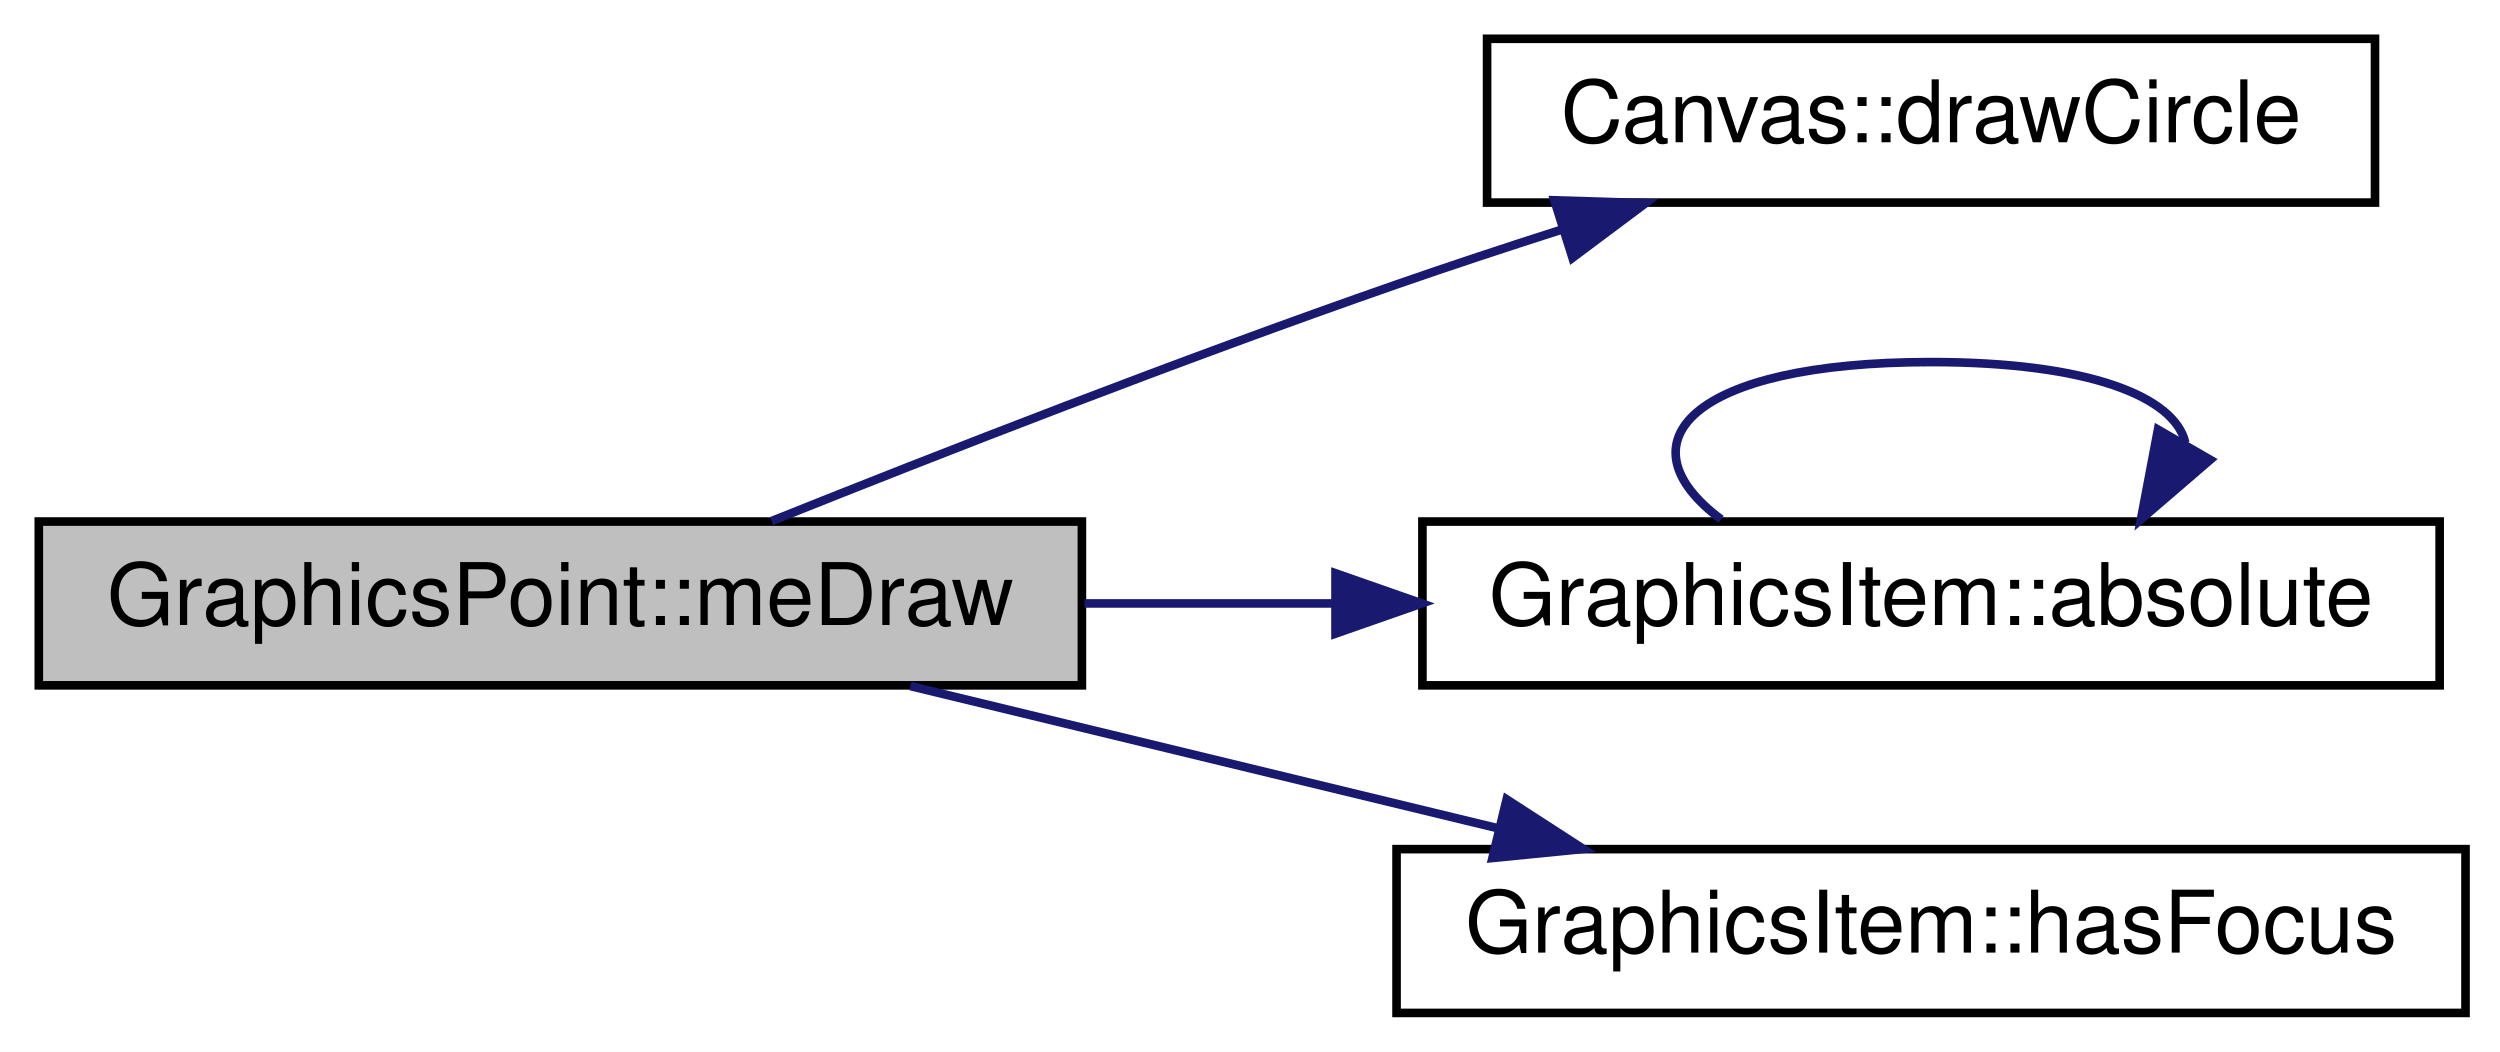
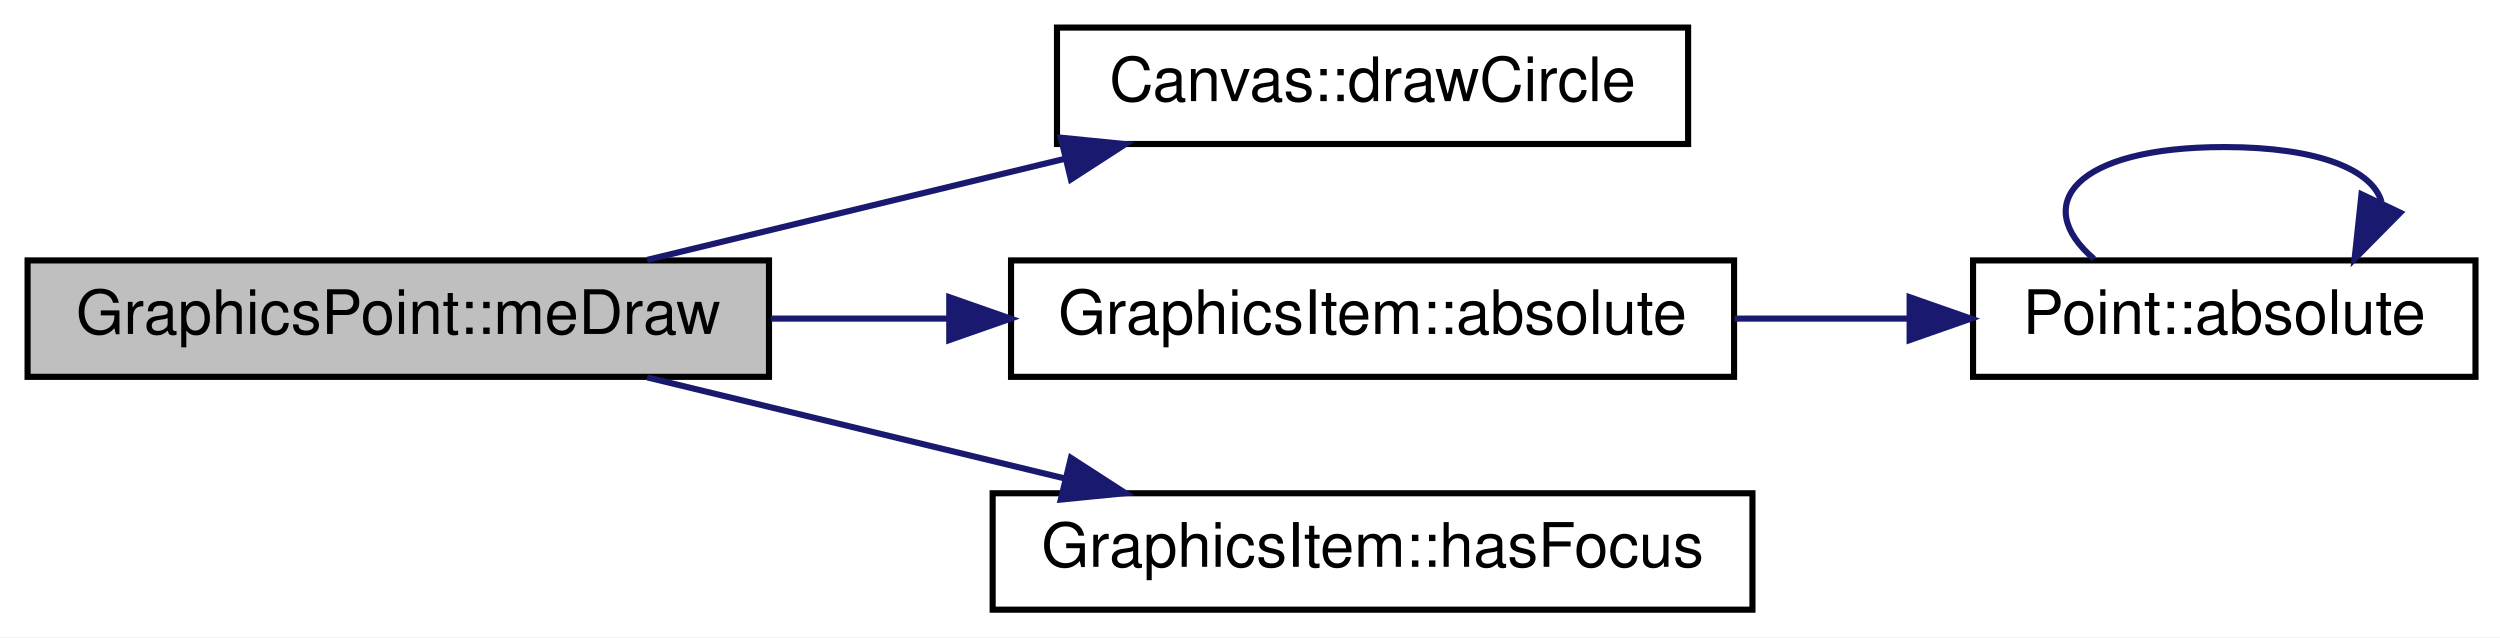
- <svg xmlns="http://www.w3.org/2000/svg" xmlns:xlink="http://www.w3.org/1999/xlink" width="290pt" height="122pt" viewBox="0.00 0.00 290.00 122.00">
-   <g id="graph0" class="graph" transform="scale(1 1) rotate(0) translate(4 118)">
-     <polygon fill="white" stroke="none" points="-4,4 -4,-118 286,-118 286,4 -4,4" />
+ <svg xmlns="http://www.w3.org/2000/svg" xmlns:xlink="http://www.w3.org/1999/xlink" width="408pt" height="104pt" viewBox="0.00 0.00 408.00 104.00">
+   <g id="graph0" class="graph" transform="scale(1 1) rotate(0) translate(4 100)">
+     <polygon fill="white" stroke="none" points="-4,4 -4,-100 404,-100 404,4 -4,4" />
    <g id="node1" class="node">
      <polygon fill="#bfbfbf" stroke="black" points="0.5,-38.5 0.5,-57.5 121.5,-57.5 121.5,-38.5 0.5,-38.5" />
      <text text-anchor="middle" x="61" y="-45.5" font-family="Helvetica,sans-Serif" font-size="10.00">GraphicsPoint::meDraw</text>
    </g>
    <g id="node2" class="node">
      <g id="a_node2">
        <a xlink:href="class_canvas.html#a5d6c1ffe1d0279d24d13fb7956cc99a9" target="_top" xlink:title="Canvas::drawCircle">
-           <polygon fill="white" stroke="black" points="168.5,-94.5 168.5,-113.5 271.5,-113.5 271.5,-94.5 168.5,-94.5" />
-           <text text-anchor="middle" x="220" y="-101.5" font-family="Helvetica,sans-Serif" font-size="10.00">Canvas::drawCircle</text>
+           <polygon fill="white" stroke="black" points="168.5,-76.5 168.5,-95.5 271.5,-95.5 271.5,-76.5 168.5,-76.5" />
+           <text text-anchor="middle" x="220" y="-83.5" font-family="Helvetica,sans-Serif" font-size="10.00">Canvas::drawCircle</text>
        </a>
      </g>
    </g>
    <g id="edge1" class="edge">
-       <path fill="none" stroke="midnightblue" d="M85.511,-57.56C104.849,-65.302 133.033,-76.311 158,-85 164.119,-87.129 170.62,-89.276 177.012,-91.322" />
-       <polygon fill="midnightblue" stroke="midnightblue" points="176.305,-94.768 186.895,-94.435 178.409,-88.092 176.305,-94.768" />
+       <path fill="none" stroke="midnightblue" d="M101.618,-57.589C122.336,-62.603 147.888,-68.788 169.856,-74.105" />
+       <polygon fill="midnightblue" stroke="midnightblue" points="169.124,-77.529 179.667,-76.48 170.771,-70.726 169.124,-77.529" />
    </g>
    <g id="node3" class="node">
      <g id="a_node3">
        <a xlink:href="class_graphics_item.html#acddeaf58963ddb0de93b7c1b27512af7" target="_top" xlink:title="GraphicsItem::absolute">
          <polygon fill="white" stroke="black" points="161,-38.5 161,-57.5 279,-57.5 279,-38.5 161,-38.5" />
          <text text-anchor="middle" x="220" y="-45.5" font-family="Helvetica,sans-Serif" font-size="10.00">GraphicsItem::absolute</text>
        </a>
      </g>
    </g>
    <g id="edge2" class="edge">
      <path fill="none" stroke="midnightblue" d="M121.803,-48C131.221,-48 141.021,-48 150.616,-48" />
      <polygon fill="midnightblue" stroke="midnightblue" points="150.919,-51.5 160.919,-48 150.919,-44.5 150.919,-51.5" />
    </g>
-     <g id="node4" class="node">
-       <g id="a_node4">
+     <g id="node5" class="node">
+       <g id="a_node5">
        <a xlink:href="class_graphics_item.html#a1f3b7de02ad675cd54aa46feec7de2eb" target="_top" xlink:title="GraphicsItem::hasFocus">
          <polygon fill="white" stroke="black" points="158,-0.5 158,-19.5 282,-19.5 282,-0.5 158,-0.5" />
          <text text-anchor="middle" x="220" y="-7.5" font-family="Helvetica,sans-Serif" font-size="10.00">GraphicsItem::hasFocus</text>
        </a>
      </g>
    </g>
-     <g id="edge4" class="edge">
+     <g id="edge5" class="edge">
      <path fill="none" stroke="midnightblue" d="M101.618,-38.411C122.336,-33.397 147.888,-27.212 169.856,-21.895" />
      <polygon fill="midnightblue" stroke="midnightblue" points="170.771,-25.274 179.667,-19.52 169.124,-18.471 170.771,-25.274" />
    </g>
+     <g id="node4" class="node">
+       <g id="a_node4">
+         <a xlink:href="class_point.html#a04ce786cebfd535bc380833a71405930" target="_top" xlink:title="Point::absolute">
+           <polygon fill="white" stroke="black" points="318,-38.5 318,-57.5 400,-57.5 400,-38.5 318,-38.5" />
+           <text text-anchor="middle" x="359" y="-45.5" font-family="Helvetica,sans-Serif" font-size="10.00">Point::absolute</text>
+         </a>
+       </g>
+     </g>
    <g id="edge3" class="edge">
-       <path fill="none" stroke="midnightblue" d="M195.648,-57.757C183.801,-66.565 191.918,-76 220,-76 238.429,-76 248.26,-71.937 249.492,-66.654" />
-       <polygon fill="midnightblue" stroke="midnightblue" points="252.386,-64.665 244.352,-57.757 246.324,-68.167 252.386,-64.665" />
+       <path fill="none" stroke="midnightblue" d="M279.1,-48C288.532,-48 298.233,-48 307.466,-48" />
+       <polygon fill="midnightblue" stroke="midnightblue" points="307.651,-51.5 317.651,-48 307.651,-44.5 307.651,-51.5" />
+     </g>
+     <g id="edge4" class="edge">
+       <path fill="none" stroke="midnightblue" d="M337.73,-57.757C327.383,-66.565 334.473,-76 359,-76 374.713,-76 383.269,-72.128 384.67,-67.029" />
+       <polygon fill="midnightblue" stroke="midnightblue" points="387.719,-65.291 380.27,-57.757 381.395,-68.292 387.719,-65.291" />
    </g>
  </g>
</svg>
